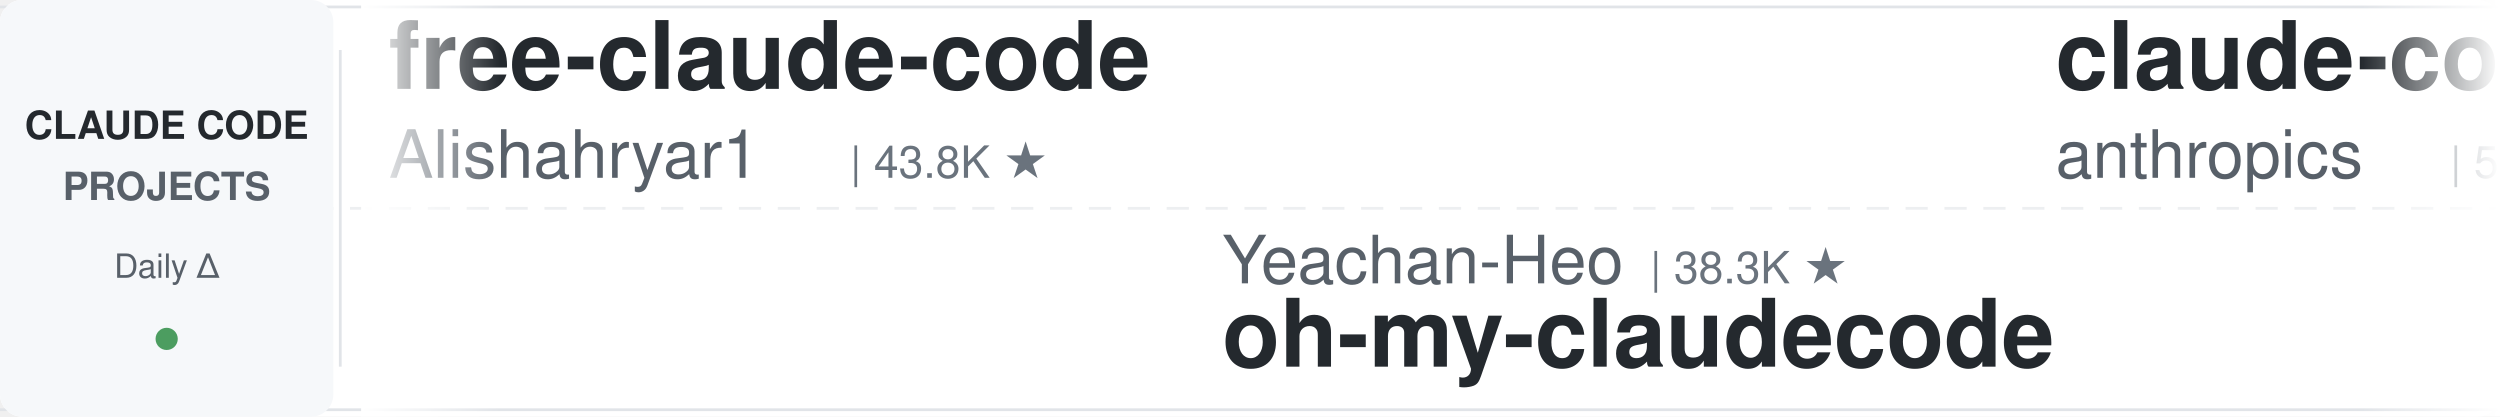
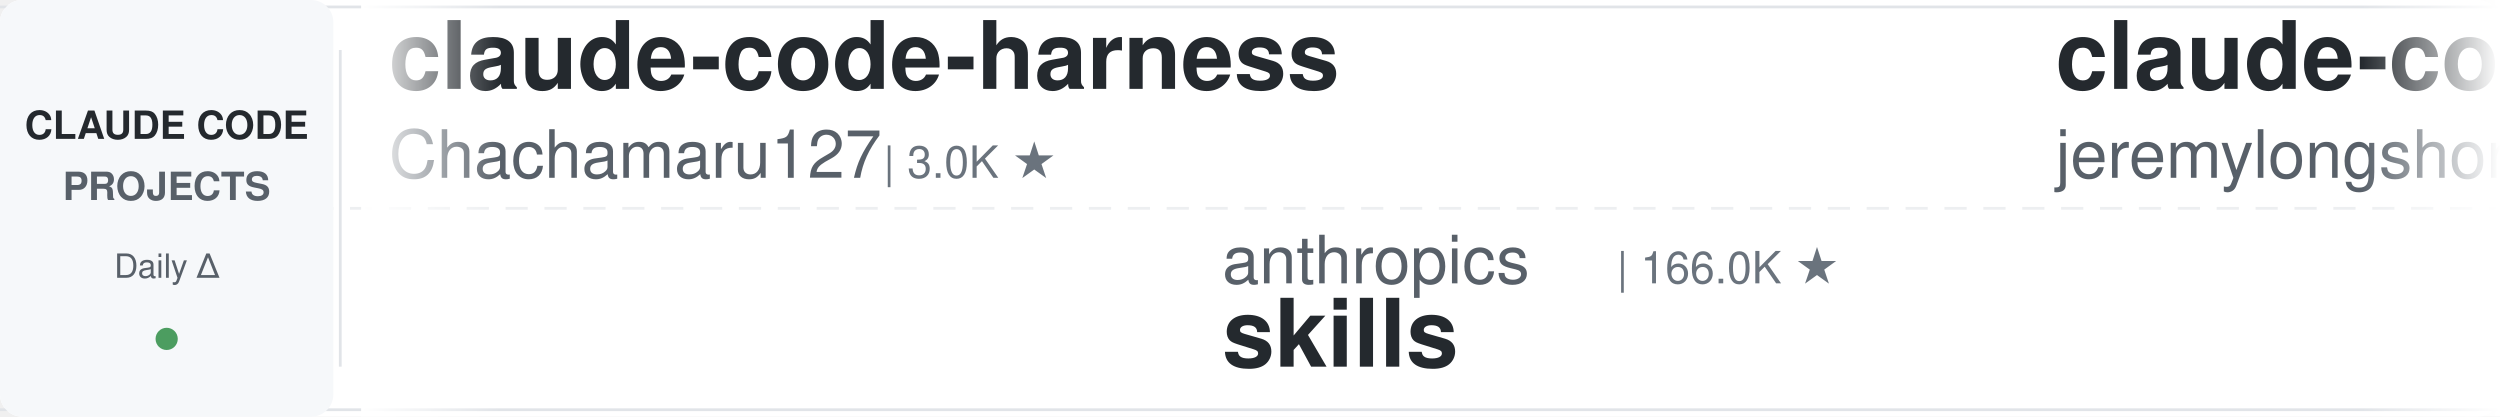
<svg xmlns="http://www.w3.org/2000/svg" width="900" height="150">
  <defs>
    <linearGradient id="leftFade" x1="0%" y1="0%" x2="100%" y2="0%">
      <stop offset="0%" style="stop-color:#ffffff;stop-opacity:1" />
      <stop offset="100%" style="stop-color:#ffffff;stop-opacity:0" />
    </linearGradient>
    <linearGradient id="rightFade" x1="0%" y1="0%" x2="100%" y2="0%">
      <stop offset="0%" style="stop-color:#ffffff;stop-opacity:0" />
      <stop offset="100%" style="stop-color:#ffffff;stop-opacity:1" />
    </linearGradient>
  </defs>
  <rect width="900" height="150" fill="#ffffff" rx="8" />
  <rect x="0" y="2" width="900" height="1" fill="#e1e4e8" />
  <rect x="0" y="147" width="900" height="1" fill="#e1e4e8" />
  <line x1="0" y1="75" x2="900" y2="75" stroke="#e1e4e8" stroke-width="1" stroke-dasharray="8 6" opacity="0.6" />
  <rect x="0" y="0" width="120" height="150" fill="#f6f8fa" rx="8" />
  <text x="60" y="50" font-family="-apple-system, BlinkMacSystemFont, 'Segoe UI', Helvetica, Arial, sans-serif" font-size="14" font-weight="600" fill="#24292e" text-anchor="middle">CLAUDE CODE</text>
  <text x="60" y="72" font-family="-apple-system, BlinkMacSystemFont, 'Segoe UI', Helvetica, Arial, sans-serif" font-size="14" font-weight="600" fill="#586069" text-anchor="middle">PROJECTS</text>
  <text x="60" y="100" font-family="-apple-system, BlinkMacSystemFont, 'Segoe UI', Helvetica, Arial, sans-serif" font-size="12" font-weight="500" fill="#586069" text-anchor="middle">Daily Δ</text>
  <circle cx="60" cy="122" r="4" fill="#22863a" opacity="0.8" />
  <rect x="122" y="18" width="1" height="114" fill="#e1e4e8" />
  <clipPath id="tickerClip">
    <rect x="130" y="0" width="770" height="150" />
  </clipPath>
  <g clip-path="url(#tickerClip)">
    <g id="tickerItems">
      <animateTransform attributeName="transform" attributeType="XML" type="translate" from="0 0" to="-3000 0" dur="54s" repeatCount="indefinite" />
      <g transform="translate(0, 0)">
-         <text x="140" y="32" font-family="-apple-system, BlinkMacSystemFont, 'Segoe UI', Helvetica, Arial, sans-serif" font-size="34" font-weight="600" fill="#24292e">free-claude-code</text>
-         <text x="140" y="64" font-family="-apple-system, BlinkMacSystemFont, 'Segoe UI', Helvetica, Arial, sans-serif" font-size="24" font-weight="400" fill="#586069">Alishahryar1</text>
-         <text x="306" y="64" font-family="-apple-system, BlinkMacSystemFont, 'Segoe UI', Helvetica, Arial, sans-serif" font-size="16" font-weight="500" fill="#6a737d">| 43.8K ★</text>
+         <text x="140" y="32" font-family="-apple-system, BlinkMacSystemFont, 'Segoe UI', Helvetica, Arial, sans-serif" font-size="34" font-weight="600" fill="#24292e">claude-code-harness</text>
+         <text x="140" y="64" font-family="-apple-system, BlinkMacSystemFont, 'Segoe UI', Helvetica, Arial, sans-serif" font-size="24" font-weight="400" fill="#586069">Chachamaru127</text>
+         <text x="318" y="64" font-family="-apple-system, BlinkMacSystemFont, 'Segoe UI', Helvetica, Arial, sans-serif" font-size="16" font-weight="500" fill="#6a737d">| 3.0K ★</text>
      </g>
      <g transform="translate(300, 0)">
-         <text x="140" y="102" font-family="-apple-system, BlinkMacSystemFont, 'Segoe UI', Helvetica, Arial, sans-serif" font-size="24" font-weight="400" fill="#586069">Yeachan-Heo</text>
-         <text x="294" y="102" font-family="-apple-system, BlinkMacSystemFont, 'Segoe UI', Helvetica, Arial, sans-serif" font-size="16" font-weight="500" fill="#6a737d">| 38.3K ★</text>
-         <text x="140" y="132" font-family="-apple-system, BlinkMacSystemFont, 'Segoe UI', Helvetica, Arial, sans-serif" font-size="34" font-weight="600" fill="#24292e">oh-my-claudecode</text>
+         <text x="140" y="102" font-family="-apple-system, BlinkMacSystemFont, 'Segoe UI', Helvetica, Arial, sans-serif" font-size="24" font-weight="400" fill="#586069">anthropics</text>
+         <text x="282" y="102" font-family="-apple-system, BlinkMacSystemFont, 'Segoe UI', Helvetica, Arial, sans-serif" font-size="16" font-weight="500" fill="#6a737d">| 166.0K ★</text>
+         <text x="140" y="132" font-family="-apple-system, BlinkMacSystemFont, 'Segoe UI', Helvetica, Arial, sans-serif" font-size="34" font-weight="600" fill="#24292e">skills</text>
      </g>
      <g transform="translate(600, 0)">
-         <text x="140" y="32" font-family="-apple-system, BlinkMacSystemFont, 'Segoe UI', Helvetica, Arial, sans-serif" font-size="34" font-weight="600" fill="#24292e">claude-code-security-rev...</text>
-         <text x="140" y="64" font-family="-apple-system, BlinkMacSystemFont, 'Segoe UI', Helvetica, Arial, sans-serif" font-size="24" font-weight="400" fill="#586069">anthropics</text>
-         <text x="282" y="64" font-family="-apple-system, BlinkMacSystemFont, 'Segoe UI', Helvetica, Arial, sans-serif" font-size="16" font-weight="500" fill="#6a737d">| 5.7K ★</text>
-       </g>
-       <g transform="translate(900, 0)">
-         <text x="140" y="102" font-family="-apple-system, BlinkMacSystemFont, 'Segoe UI', Helvetica, Arial, sans-serif" font-size="24" font-weight="400" fill="#586069">kodu-ai</text>
-         <text x="246" y="102" font-family="-apple-system, BlinkMacSystemFont, 'Segoe UI', Helvetica, Arial, sans-serif" font-size="16" font-weight="500" fill="#6a737d">| 5.2K ★</text>
-         <text x="140" y="132" font-family="-apple-system, BlinkMacSystemFont, 'Segoe UI', Helvetica, Arial, sans-serif" font-size="34" font-weight="600" fill="#24292e">claude-coder</text>
-       </g>
-       <g transform="translate(1200, 0)">
        <text x="140" y="32" font-family="-apple-system, BlinkMacSystemFont, 'Segoe UI', Helvetica, Arial, sans-serif" font-size="34" font-weight="600" fill="#24292e">claude-code-plugins-plus...</text>
        <text x="140" y="64" font-family="-apple-system, BlinkMacSystemFont, 'Segoe UI', Helvetica, Arial, sans-serif" font-size="24" font-weight="400" fill="#586069">jeremylongshore</text>
        <text x="342" y="64" font-family="-apple-system, BlinkMacSystemFont, 'Segoe UI', Helvetica, Arial, sans-serif" font-size="16" font-weight="500" fill="#6a737d">| 2.6K ★</text>
      </g>
+       <g transform="translate(900, 0)">
+         <text x="140" y="102" font-family="-apple-system, BlinkMacSystemFont, 'Segoe UI', Helvetica, Arial, sans-serif" font-size="24" font-weight="400" fill="#586069">nicedreamzapp</text>
+         <text x="318" y="102" font-family="-apple-system, BlinkMacSystemFont, 'Segoe UI', Helvetica, Arial, sans-serif" font-size="16" font-weight="500" fill="#6a737d">| 3.0K ★</text>
+         <text x="140" y="132" font-family="-apple-system, BlinkMacSystemFont, 'Segoe UI', Helvetica, Arial, sans-serif" font-size="34" font-weight="600" fill="#24292e">claude-code-local</text>
+       </g>
+       <g transform="translate(1200, 0)">
+         <text x="140" y="32" font-family="-apple-system, BlinkMacSystemFont, 'Segoe UI', Helvetica, Arial, sans-serif" font-size="34" font-weight="600" fill="#24292e">claude-code-source</text>
+         <text x="140" y="64" font-family="-apple-system, BlinkMacSystemFont, 'Segoe UI', Helvetica, Arial, sans-serif" font-size="24" font-weight="400" fill="#586069">hangsman</text>
+         <text x="258" y="64" font-family="-apple-system, BlinkMacSystemFont, 'Segoe UI', Helvetica, Arial, sans-serif" font-size="16" font-weight="500" fill="#6a737d">| 790 ★</text>
+       </g>
      <g transform="translate(1500, 0)">
-         <text x="140" y="102" font-family="-apple-system, BlinkMacSystemFont, 'Segoe UI', Helvetica, Arial, sans-serif" font-size="24" font-weight="400" fill="#586069">digitalsamba</text>
-         <text x="306" y="102" font-family="-apple-system, BlinkMacSystemFont, 'Segoe UI', Helvetica, Arial, sans-serif" font-size="16" font-weight="500" fill="#6a737d">| 1.9K ★</text>
-         <text x="140" y="132" font-family="-apple-system, BlinkMacSystemFont, 'Segoe UI', Helvetica, Arial, sans-serif" font-size="34" font-weight="600" fill="#24292e">claude-code-video-toolki...</text>
+         <text x="140" y="102" font-family="-apple-system, BlinkMacSystemFont, 'Segoe UI', Helvetica, Arial, sans-serif" font-size="24" font-weight="400" fill="#586069">OneRedOak</text>
+         <text x="270" y="102" font-family="-apple-system, BlinkMacSystemFont, 'Segoe UI', Helvetica, Arial, sans-serif" font-size="16" font-weight="500" fill="#6a737d">| 3.9K ★</text>
+         <text x="140" y="132" font-family="-apple-system, BlinkMacSystemFont, 'Segoe UI', Helvetica, Arial, sans-serif" font-size="34" font-weight="600" fill="#24292e">claude-code-workflows</text>
      </g>
      <g transform="translate(1800, 0)">
-         <text x="140" y="32" font-family="-apple-system, BlinkMacSystemFont, 'Segoe UI', Helvetica, Arial, sans-serif" font-size="34" font-weight="600" fill="#24292e">claude-code-workflows</text>
-         <text x="140" y="64" font-family="-apple-system, BlinkMacSystemFont, 'Segoe UI', Helvetica, Arial, sans-serif" font-size="24" font-weight="400" fill="#586069">OneRedOak</text>
-         <text x="270" y="64" font-family="-apple-system, BlinkMacSystemFont, 'Segoe UI', Helvetica, Arial, sans-serif" font-size="16" font-weight="500" fill="#6a737d">| 3.9K ★</text>
+         <text x="140" y="32" font-family="-apple-system, BlinkMacSystemFont, 'Segoe UI', Helvetica, Arial, sans-serif" font-size="34" font-weight="600" fill="#24292e">Auto-claude-code-researc...</text>
+         <text x="140" y="64" font-family="-apple-system, BlinkMacSystemFont, 'Segoe UI', Helvetica, Arial, sans-serif" font-size="24" font-weight="400" fill="#586069">wanshuiyin</text>
+         <text x="282" y="64" font-family="-apple-system, BlinkMacSystemFont, 'Segoe UI', Helvetica, Arial, sans-serif" font-size="16" font-weight="500" fill="#6a737d">| 14.2K ★</text>
      </g>
      <g transform="translate(2100, 0)">
-         <text x="140" y="102" font-family="-apple-system, BlinkMacSystemFont, 'Segoe UI', Helvetica, Arial, sans-serif" font-size="24" font-weight="400" fill="#586069">simonw</text>
-         <text x="234" y="102" font-family="-apple-system, BlinkMacSystemFont, 'Segoe UI', Helvetica, Arial, sans-serif" font-size="16" font-weight="500" fill="#6a737d">| 1.6K ★</text>
-         <text x="140" y="132" font-family="-apple-system, BlinkMacSystemFont, 'Segoe UI', Helvetica, Arial, sans-serif" font-size="34" font-weight="600" fill="#24292e">claude-code-transcripts</text>
+         <text x="140" y="102" font-family="-apple-system, BlinkMacSystemFont, 'Segoe UI', Helvetica, Arial, sans-serif" font-size="24" font-weight="400" fill="#586069">ChrisWiles</text>
+         <text x="282" y="102" font-family="-apple-system, BlinkMacSystemFont, 'Segoe UI', Helvetica, Arial, sans-serif" font-size="16" font-weight="500" fill="#6a737d">| 6.0K ★</text>
+         <text x="140" y="132" font-family="-apple-system, BlinkMacSystemFont, 'Segoe UI', Helvetica, Arial, sans-serif" font-size="34" font-weight="600" fill="#24292e">claude-code-showcase</text>
      </g>
      <g transform="translate(2400, 0)">
-         <text x="140" y="32" font-family="-apple-system, BlinkMacSystemFont, 'Segoe UI', Helvetica, Arial, sans-serif" font-size="34" font-weight="600" fill="#24292e">claude-code-source-build</text>
-         <text x="140" y="64" font-family="-apple-system, BlinkMacSystemFont, 'Segoe UI', Helvetica, Arial, sans-serif" font-size="24" font-weight="400" fill="#586069">andrew-kramer-inno</text>
-         <text x="378" y="64" font-family="-apple-system, BlinkMacSystemFont, 'Segoe UI', Helvetica, Arial, sans-serif" font-size="16" font-weight="500" fill="#6a737d">| 593 ★</text>
+         <text x="140" y="32" font-family="-apple-system, BlinkMacSystemFont, 'Segoe UI', Helvetica, Arial, sans-serif" font-size="34" font-weight="600" fill="#24292e">claude-coder</text>
+         <text x="140" y="64" font-family="-apple-system, BlinkMacSystemFont, 'Segoe UI', Helvetica, Arial, sans-serif" font-size="24" font-weight="400" fill="#586069">kodu-ai</text>
+         <text x="246" y="64" font-family="-apple-system, BlinkMacSystemFont, 'Segoe UI', Helvetica, Arial, sans-serif" font-size="16" font-weight="500" fill="#6a737d">| 5.2K ★</text>
      </g>
      <g transform="translate(2700, 0)">
-         <text x="140" y="102" font-family="-apple-system, BlinkMacSystemFont, 'Segoe UI', Helvetica, Arial, sans-serif" font-size="24" font-weight="400" fill="#586069">Cranot</text>
-         <text x="234" y="102" font-family="-apple-system, BlinkMacSystemFont, 'Segoe UI', Helvetica, Arial, sans-serif" font-size="16" font-weight="500" fill="#6a737d">| 2.9K ★</text>
-         <text x="140" y="132" font-family="-apple-system, BlinkMacSystemFont, 'Segoe UI', Helvetica, Arial, sans-serif" font-size="34" font-weight="600" fill="#24292e">claude-code-guide</text>
+         <text x="140" y="102" font-family="-apple-system, BlinkMacSystemFont, 'Segoe UI', Helvetica, Arial, sans-serif" font-size="24" font-weight="400" fill="#586069">Njengah</text>
+         <text x="246" y="102" font-family="-apple-system, BlinkMacSystemFont, 'Segoe UI', Helvetica, Arial, sans-serif" font-size="16" font-weight="500" fill="#6a737d">| 1.9K ★</text>
+         <text x="140" y="132" font-family="-apple-system, BlinkMacSystemFont, 'Segoe UI', Helvetica, Arial, sans-serif" font-size="34" font-weight="600" fill="#24292e">claude-code-cheat-sheet</text>
      </g>
      <g transform="translate(3000, 0)">
-         <text x="140" y="32" font-family="-apple-system, BlinkMacSystemFont, 'Segoe UI', Helvetica, Arial, sans-serif" font-size="34" font-weight="600" fill="#24292e">free-claude-code</text>
-         <text x="140" y="64" font-family="-apple-system, BlinkMacSystemFont, 'Segoe UI', Helvetica, Arial, sans-serif" font-size="24" font-weight="400" fill="#586069">Alishahryar1</text>
-         <text x="306" y="64" font-family="-apple-system, BlinkMacSystemFont, 'Segoe UI', Helvetica, Arial, sans-serif" font-size="16" font-weight="500" fill="#6a737d">| 43.8K ★</text>
+         <text x="140" y="32" font-family="-apple-system, BlinkMacSystemFont, 'Segoe UI', Helvetica, Arial, sans-serif" font-size="34" font-weight="600" fill="#24292e">claude-code-harness</text>
+         <text x="140" y="64" font-family="-apple-system, BlinkMacSystemFont, 'Segoe UI', Helvetica, Arial, sans-serif" font-size="24" font-weight="400" fill="#586069">Chachamaru127</text>
+         <text x="318" y="64" font-family="-apple-system, BlinkMacSystemFont, 'Segoe UI', Helvetica, Arial, sans-serif" font-size="16" font-weight="500" fill="#6a737d">| 3.0K ★</text>
      </g>
      <g transform="translate(3300, 0)">
-         <text x="140" y="102" font-family="-apple-system, BlinkMacSystemFont, 'Segoe UI', Helvetica, Arial, sans-serif" font-size="24" font-weight="400" fill="#586069">Yeachan-Heo</text>
-         <text x="294" y="102" font-family="-apple-system, BlinkMacSystemFont, 'Segoe UI', Helvetica, Arial, sans-serif" font-size="16" font-weight="500" fill="#6a737d">| 38.3K ★</text>
-         <text x="140" y="132" font-family="-apple-system, BlinkMacSystemFont, 'Segoe UI', Helvetica, Arial, sans-serif" font-size="34" font-weight="600" fill="#24292e">oh-my-claudecode</text>
+         <text x="140" y="102" font-family="-apple-system, BlinkMacSystemFont, 'Segoe UI', Helvetica, Arial, sans-serif" font-size="24" font-weight="400" fill="#586069">anthropics</text>
+         <text x="282" y="102" font-family="-apple-system, BlinkMacSystemFont, 'Segoe UI', Helvetica, Arial, sans-serif" font-size="16" font-weight="500" fill="#6a737d">| 166.0K ★</text>
+         <text x="140" y="132" font-family="-apple-system, BlinkMacSystemFont, 'Segoe UI', Helvetica, Arial, sans-serif" font-size="34" font-weight="600" fill="#24292e">skills</text>
      </g>
      <g transform="translate(3600, 0)">
-         <text x="140" y="32" font-family="-apple-system, BlinkMacSystemFont, 'Segoe UI', Helvetica, Arial, sans-serif" font-size="34" font-weight="600" fill="#24292e">claude-code-security-rev...</text>
-         <text x="140" y="64" font-family="-apple-system, BlinkMacSystemFont, 'Segoe UI', Helvetica, Arial, sans-serif" font-size="24" font-weight="400" fill="#586069">anthropics</text>
-         <text x="282" y="64" font-family="-apple-system, BlinkMacSystemFont, 'Segoe UI', Helvetica, Arial, sans-serif" font-size="16" font-weight="500" fill="#6a737d">| 5.7K ★</text>
+         <text x="140" y="32" font-family="-apple-system, BlinkMacSystemFont, 'Segoe UI', Helvetica, Arial, sans-serif" font-size="34" font-weight="600" fill="#24292e">claude-code-plugins-plus...</text>
+         <text x="140" y="64" font-family="-apple-system, BlinkMacSystemFont, 'Segoe UI', Helvetica, Arial, sans-serif" font-size="24" font-weight="400" fill="#586069">jeremylongshore</text>
+         <text x="342" y="64" font-family="-apple-system, BlinkMacSystemFont, 'Segoe UI', Helvetica, Arial, sans-serif" font-size="16" font-weight="500" fill="#6a737d">| 2.6K ★</text>
      </g>
      <g transform="translate(3900, 0)">
-         <text x="140" y="102" font-family="-apple-system, BlinkMacSystemFont, 'Segoe UI', Helvetica, Arial, sans-serif" font-size="24" font-weight="400" fill="#586069">kodu-ai</text>
-         <text x="246" y="102" font-family="-apple-system, BlinkMacSystemFont, 'Segoe UI', Helvetica, Arial, sans-serif" font-size="16" font-weight="500" fill="#6a737d">| 5.2K ★</text>
-         <text x="140" y="132" font-family="-apple-system, BlinkMacSystemFont, 'Segoe UI', Helvetica, Arial, sans-serif" font-size="34" font-weight="600" fill="#24292e">claude-coder</text>
+         <text x="140" y="102" font-family="-apple-system, BlinkMacSystemFont, 'Segoe UI', Helvetica, Arial, sans-serif" font-size="24" font-weight="400" fill="#586069">nicedreamzapp</text>
+         <text x="318" y="102" font-family="-apple-system, BlinkMacSystemFont, 'Segoe UI', Helvetica, Arial, sans-serif" font-size="16" font-weight="500" fill="#6a737d">| 3.0K ★</text>
+         <text x="140" y="132" font-family="-apple-system, BlinkMacSystemFont, 'Segoe UI', Helvetica, Arial, sans-serif" font-size="34" font-weight="600" fill="#24292e">claude-code-local</text>
      </g>
    </g>
  </g>
  <rect x="130" y="0" width="50" height="150" fill="url(#leftFade)" />
  <rect x="850" y="0" width="50" height="150" fill="url(#rightFade)" />
</svg>
